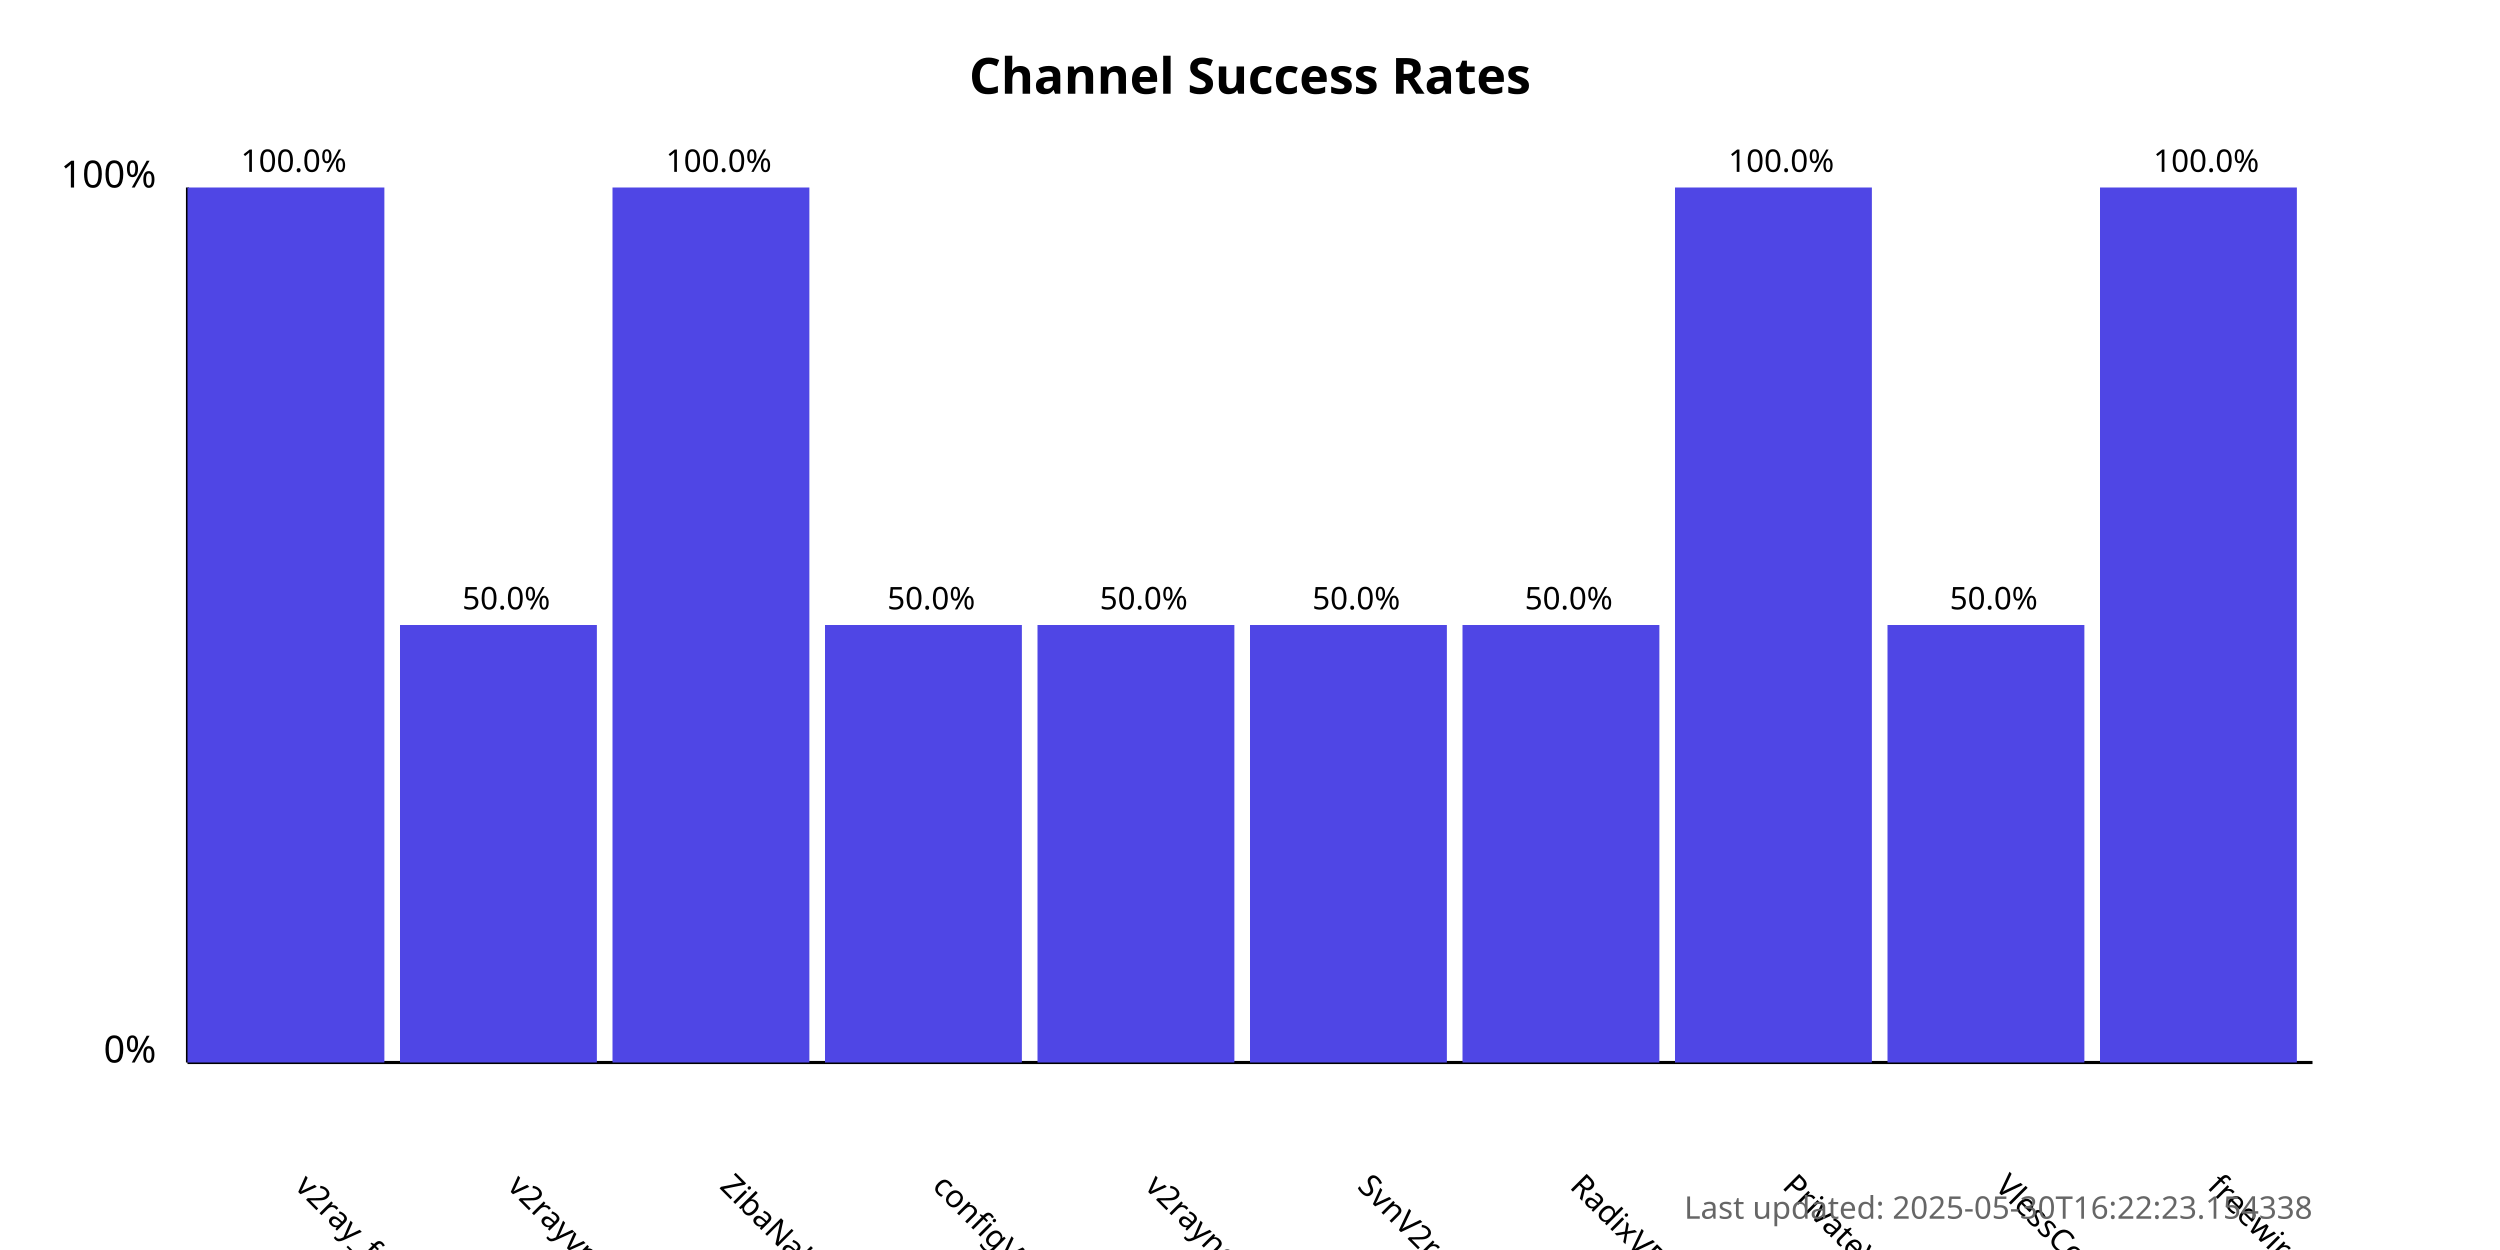
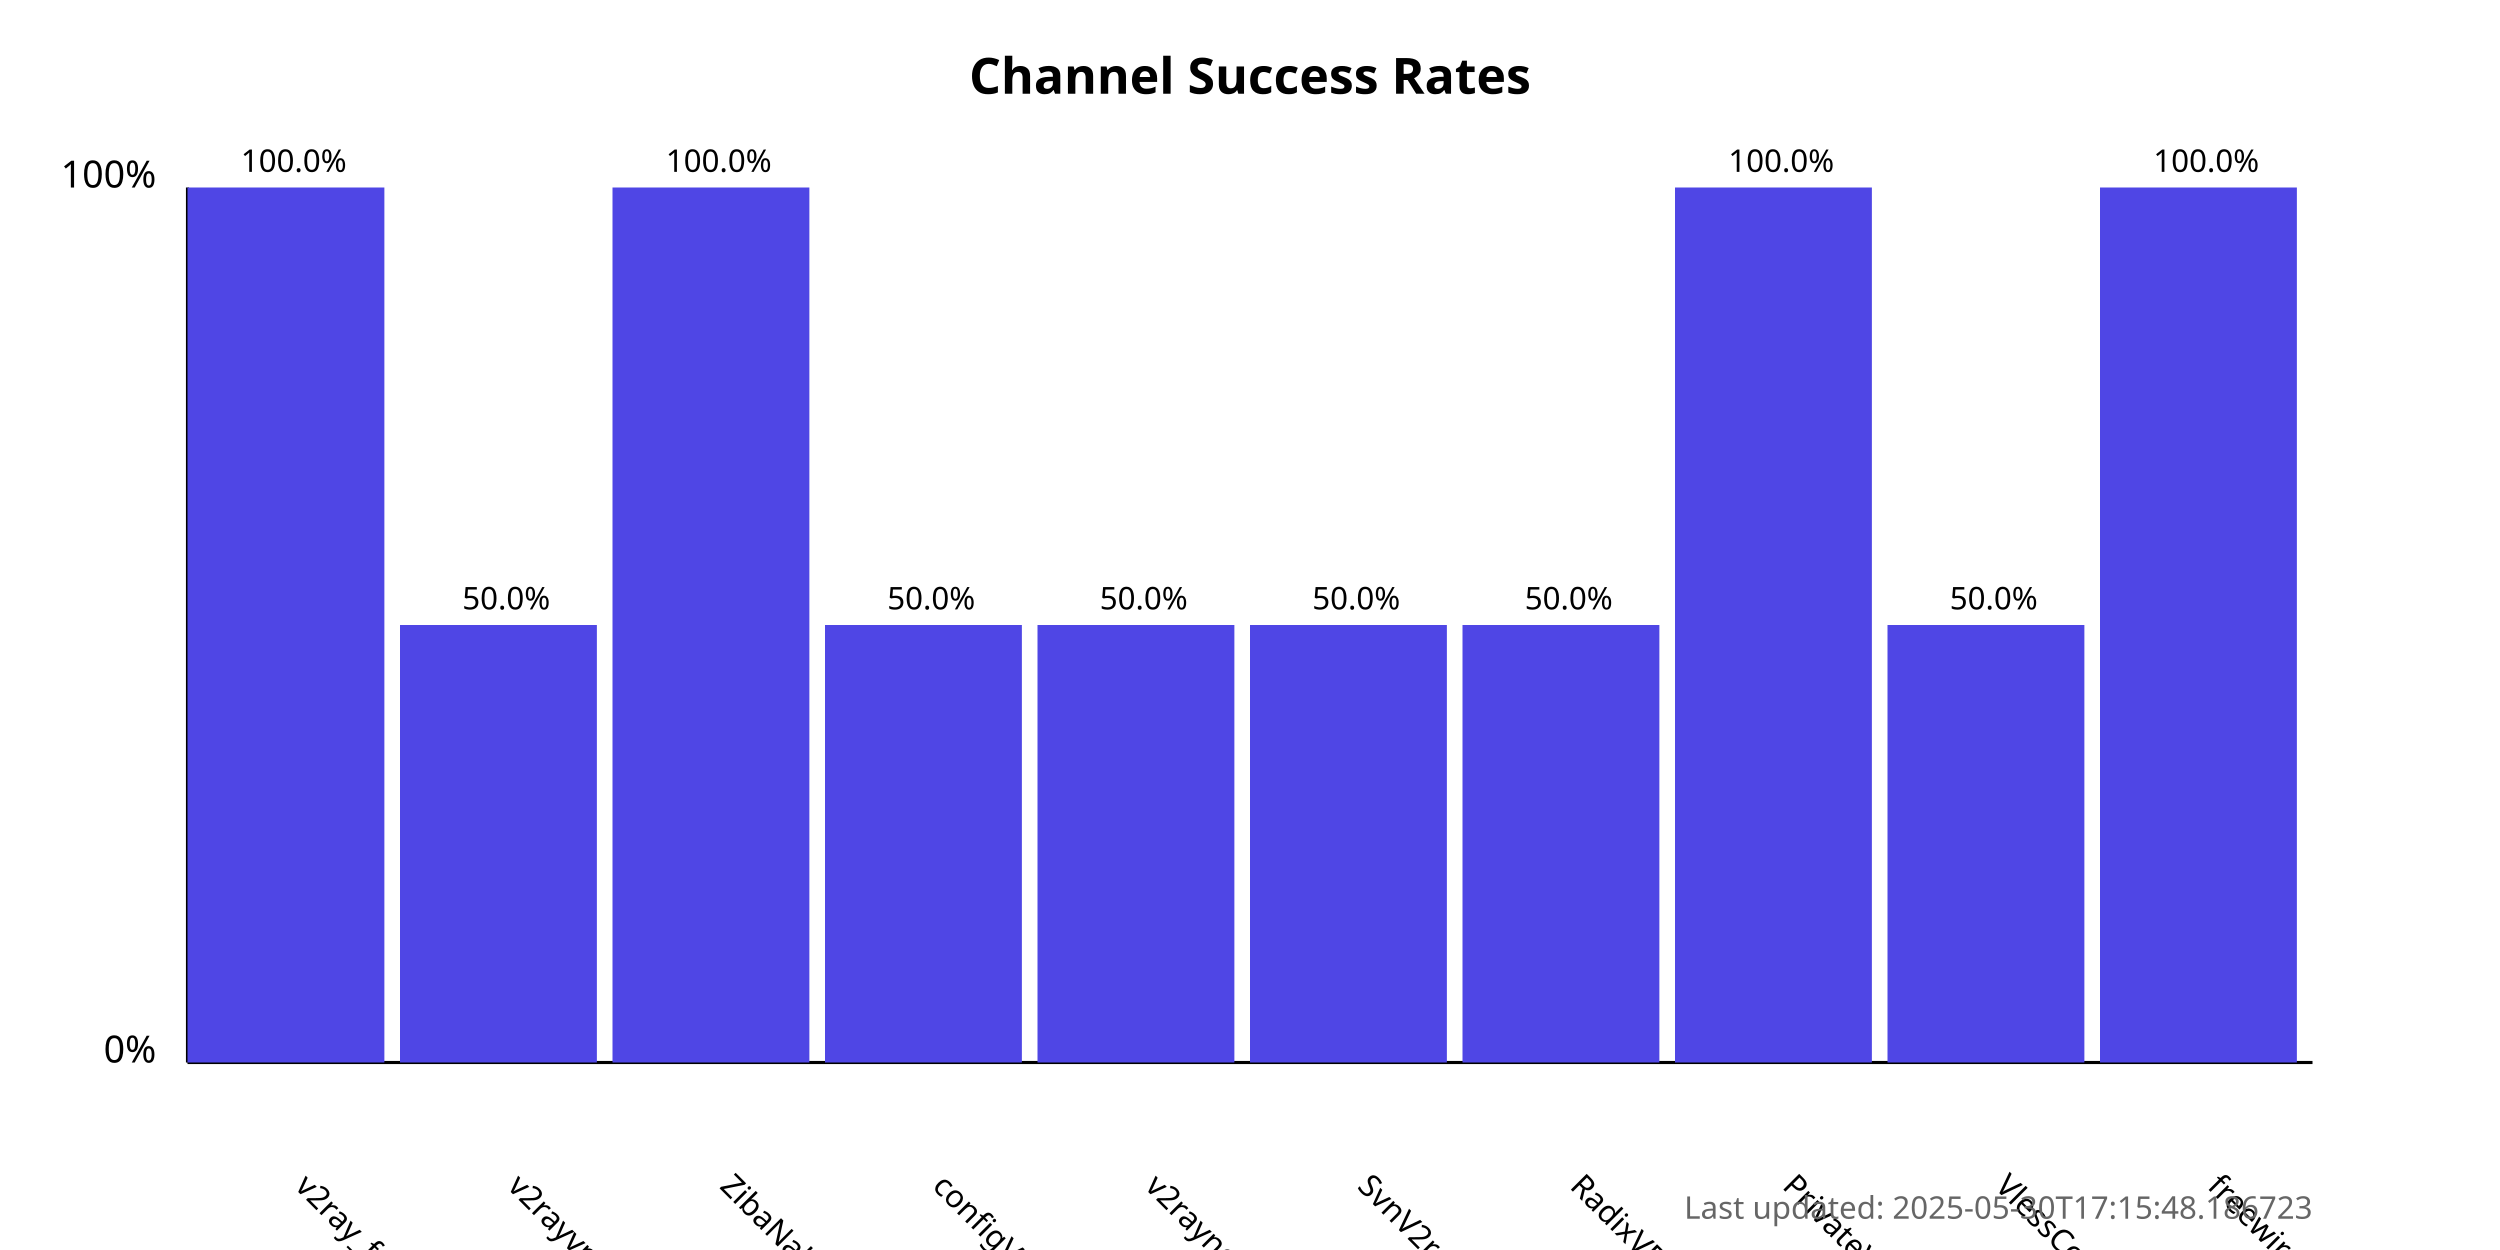
<svg xmlns="http://www.w3.org/2000/svg" width="800" height="400">
  <style>
            .chart-title { font: bold 16px sans-serif; }
            .axis-label { font: 12px sans-serif; }
            .tick-label { font: 10px sans-serif; }
            .bar { fill: #4f46e5; }
            .bar:hover { fill: #6366f1; }
            .timestamp { font: 10px sans-serif; fill: #666; }
        </style>
  <text x="400.0" y="30" text-anchor="middle" class="chart-title">
            Channel Success Rates
        </text>
  <line x1="60" y1="340" x2="60" y2="60" stroke="black" stroke-width="1" />
  <line x1="60" y1="340" x2="740" y2="340" stroke="black" stroke-width="1" />
  <text x="50" y="340" text-anchor="end" class="axis-label">0%</text>
  <text x="50" y="60" text-anchor="end" class="axis-label">100%</text>
  <g>
    <rect x="60" y="60.0" width="63.0" height="280.0" class="bar" />
    <text x="94.0" y="380" transform="rotate(45, 94.0, 380)" text-anchor="start" class="tick-label">
                v2ray_free_conf
            </text>
    <text x="94.0" y="55.0" text-anchor="middle" class="tick-label">
                100.0%
            </text>
  </g>
  <g>
    <rect x="128.0" y="200.0" width="63.0" height="140.0" class="bar" />
    <text x="162.0" y="380" transform="rotate(45, 162.0, 380)" text-anchor="start" class="tick-label">
                v2rayvpno
            </text>
    <text x="162.0" y="195.0" text-anchor="middle" class="tick-label">
                50.0%
            </text>
  </g>
  <g>
    <rect x="196.0" y="60.0" width="63.0" height="280.0" class="bar" />
    <text x="230.0" y="380" transform="rotate(45, 230.0, 380)" text-anchor="start" class="tick-label">
                ZibaNabz
            </text>
    <text x="230.0" y="55.0" text-anchor="middle" class="tick-label">
                100.0%
            </text>
  </g>
  <g>
    <rect x="264.0" y="200.0" width="63.0" height="140.0" class="bar" />
    <text x="298.0" y="380" transform="rotate(45, 298.0, 380)" text-anchor="start" class="tick-label">
                configV2rayForFree
            </text>
    <text x="298.0" y="195.0" text-anchor="middle" class="tick-label">
                50.0%
            </text>
  </g>
  <g>
    <rect x="332.0" y="200.0" width="63.0" height="140.0" class="bar" />
    <text x="366.0" y="380" transform="rotate(45, 366.0, 380)" text-anchor="start" class="tick-label">
                v2rayngvpn
            </text>
    <text x="366.0" y="195.0" text-anchor="middle" class="tick-label">
                50.0%
            </text>
  </g>
  <g>
    <rect x="400.0" y="200.0" width="63.0" height="140.0" class="bar" />
    <text x="434.0" y="380" transform="rotate(45, 434.0, 380)" text-anchor="start" class="tick-label">
                SvnV2ray
            </text>
    <text x="434.0" y="195.0" text-anchor="middle" class="tick-label">
                50.0%
            </text>
  </g>
  <g>
    <rect x="468.0" y="200.0" width="63.0" height="140.0" class="bar" />
    <text x="502.0" y="380" transform="rotate(45, 502.0, 380)" text-anchor="start" class="tick-label">
                RadixVPN
            </text>
    <text x="502.0" y="195.0" text-anchor="middle" class="tick-label">
                50.0%
            </text>
  </g>
  <g>
    <rect x="536.0" y="60.0" width="63.0" height="280.0" class="bar" />
    <text x="570.0" y="380" transform="rotate(45, 570.0, 380)" text-anchor="start" class="tick-label">
                PrivateVPNs
            </text>
    <text x="570.0" y="55.0" text-anchor="middle" class="tick-label">
                100.0%
            </text>
  </g>
  <g>
    <rect x="604.0" y="200.0" width="63.0" height="140.0" class="bar" />
    <text x="638.0" y="380" transform="rotate(45, 638.0, 380)" text-anchor="start" class="tick-label">
                VlessConfig
            </text>
    <text x="638.0" y="195.0" text-anchor="middle" class="tick-label">
                50.0%
            </text>
  </g>
  <g>
    <rect x="672.0" y="60.0" width="63.0" height="280.0" class="bar" />
    <text x="706.0" y="380" transform="rotate(45, 706.0, 380)" text-anchor="start" class="tick-label">
                freewireguard
            </text>
    <text x="706.0" y="55.0" text-anchor="middle" class="tick-label">
                100.0%
            </text>
  </g>
  <text x="740" y="390" text-anchor="end" class="timestamp">
-             Last updated: 2025-05-30T16:22:23.154338
+             Last updated: 2025-05-30T17:15:48.186723
        </text>
</svg>
